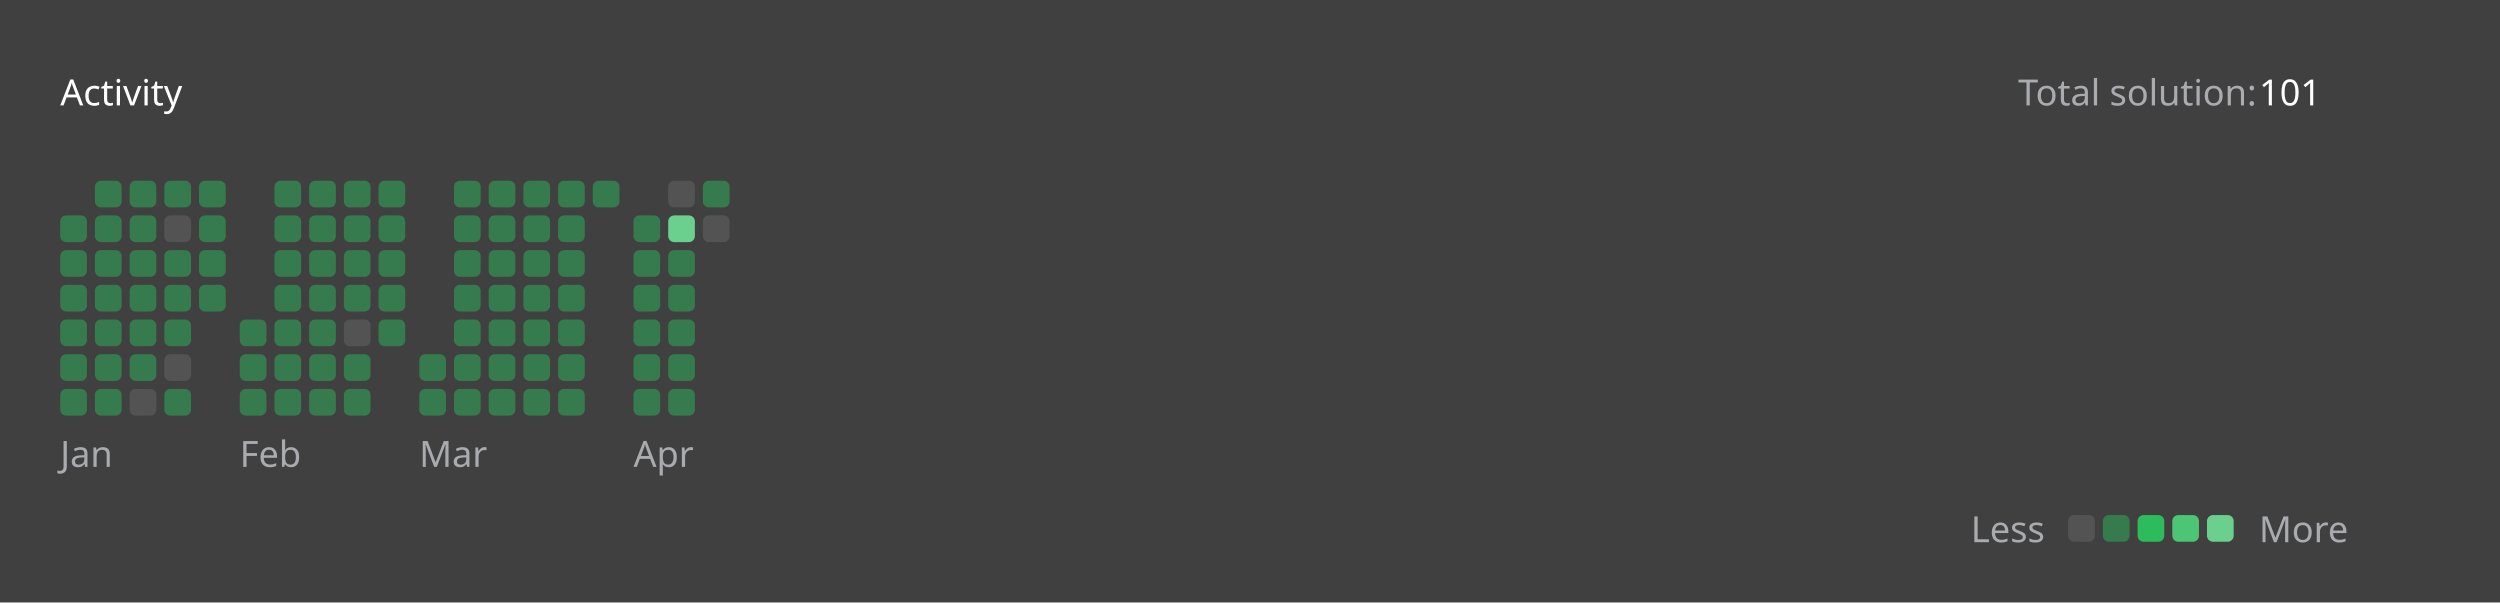
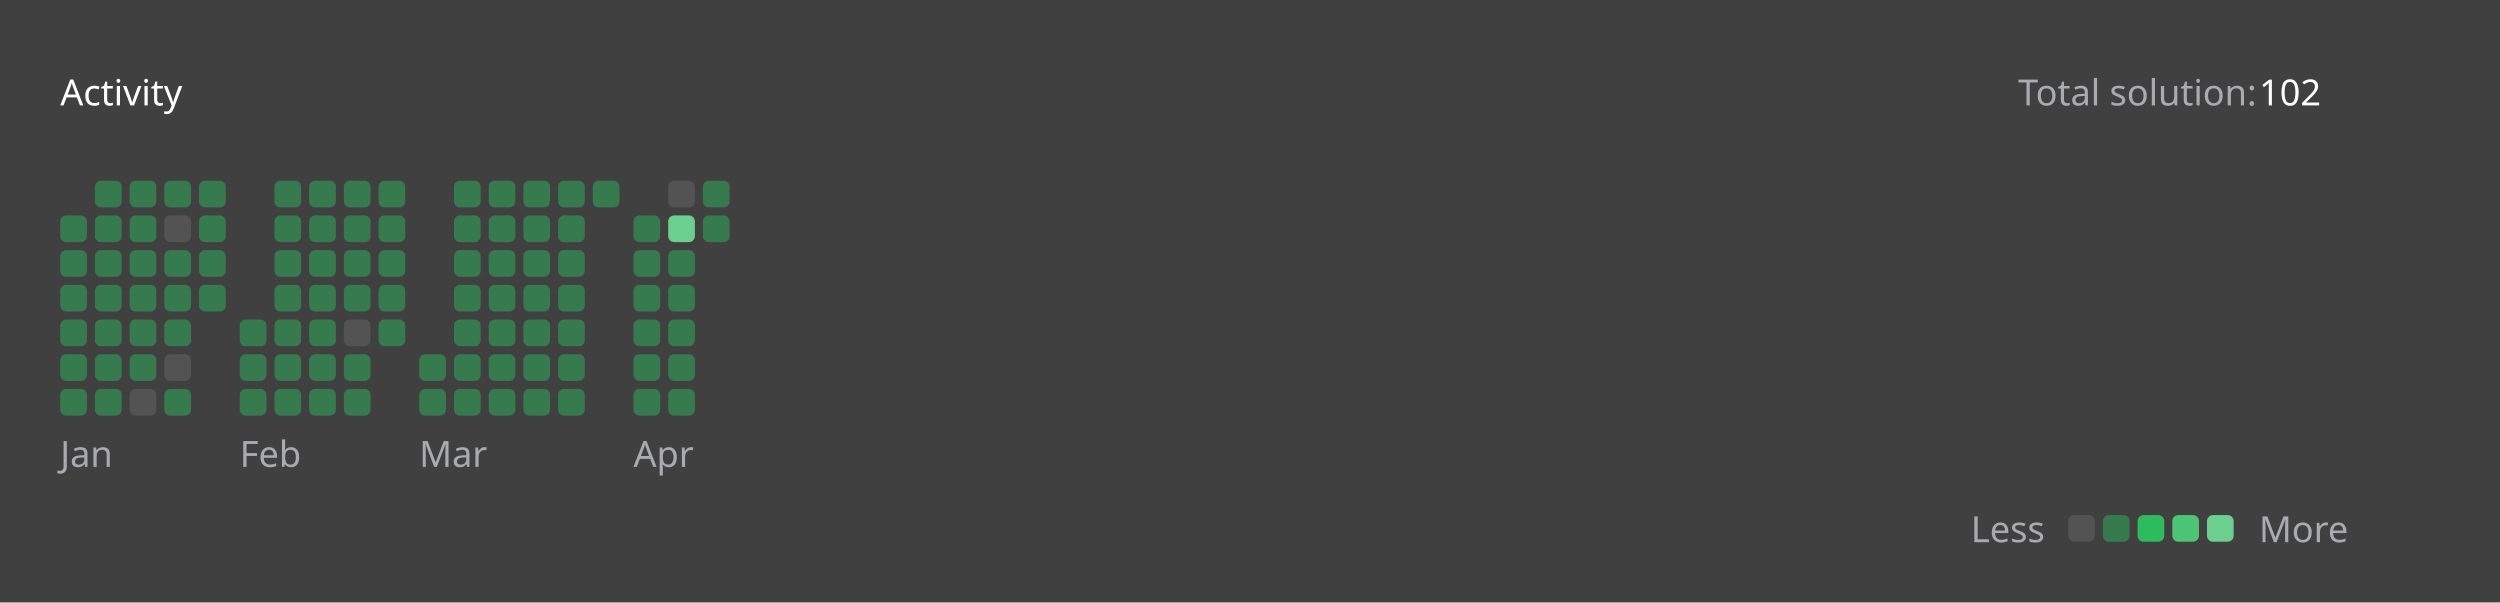
<svg xmlns="http://www.w3.org/2000/svg" version="1.1" height="200" width="830" viewBox="0 0 830 200">
  <style>*{font-family: "Segoe UI", Tahoma, Geneva, Verdana, sans-serif;}</style>
  <style>.title{font-weight: 500;font-size: 1rem;}</style>
  <style>.rotate-90{transform: rotate(-90deg);transform-origin: center;transform-box: fill-box;}</style>
  <style>.state{font-size: .75rem;}</style>
  <style>.light{color: #ffffff;fill: #ffffff;}</style>
  <style>.light-gray{color: #eff2f699;fill: #eff2f699;}</style>
  <style>.dark-gray{color: #ebebf54d;fill: #ebebf54d;}</style>
  <style>.gray{color: #747474;fill: #747474;}</style>
  <style>.orange{color: #ffa116;fill: #ffa116;}</style>
  <style>.background{color: #404040;fill: #404040;}</style>
  <style>.level-1-block{fill: #ffffff1a;}</style>
  <style>.level-2-block{fill: #2cb55d80;}</style>
  <style>.level-3-block{fill: #2cbb5dff;}</style>
  <style>.level-4-block{fill: #4cc575ff;}</style>
  <style>.level-5-block{fill: #6bcf8eff;}</style>
  <rect fill="#404040" x="0" y="0" width="830" height="200" rx="0.5rem" />
  <g text-anchor="start" text-decoration="1" class="title">
    <text x="20" y="35">
      <tspan class="light">Activity</tspan>
      <tspan class="orange" />
    </text>
  </g>
  <g class="state">
    <text x="670" y="35" class="light-gray"> Total solution: </text>
-     <text x="750" y="35" class="light"> 101 </text>
+     <text x="750" y="35" class="light"> 102 </text>
    <text x="678.88" y="180" class="light-gray" text-anchor="end">Less</text>
    <rect x="686.64" y="171" width="8.86" height="8.86" rx="2" ry="2" class="level-1-block" />
    <rect x="698.16" y="171" width="8.86" height="8.86" rx="2" ry="2" class="level-2-block" />
    <rect x="709.68" y="171" width="8.86" height="8.86" rx="2" ry="2" class="level-3-block" />
    <rect x="721.2" y="171" width="8.86" height="8.86" rx="2" ry="2" class="level-4-block" />
    <rect x="732.72" y="171" width="8.86" height="8.86" rx="2" ry="2" class="level-5-block" />
    <text x="750" y="180" class="light-gray">More</text>
  </g>
  <g x="20" y="60">
    <g x="20" y="60">
      <g x="20.0" y="60">
        <rect x="20.0" y="71.52" width="8.86" height="8.86" rx="2" ry="2" class="level-2-block" />
        <rect x="20.0" y="83.04" width="8.86" height="8.86" rx="2" ry="2" class="level-2-block" />
        <rect x="20.0" y="94.56" width="8.86" height="8.86" rx="2" ry="2" class="level-2-block" />
        <rect x="20.0" y="106.08" width="8.86" height="8.86" rx="2" ry="2" class="level-2-block" />
        <rect x="20.0" y="117.6" width="8.86" height="8.86" rx="2" ry="2" class="level-2-block" />
        <rect x="20.0" y="129.12" width="8.86" height="8.86" rx="2" ry="2" class="level-2-block" />
      </g>
      <g x="31.52" y="60">
        <rect x="31.52" y="60.0" width="8.86" height="8.86" rx="2" ry="2" class="level-2-block" />
        <rect x="31.52" y="71.52" width="8.86" height="8.86" rx="2" ry="2" class="level-2-block" />
        <rect x="31.52" y="83.04" width="8.86" height="8.86" rx="2" ry="2" class="level-2-block" />
        <rect x="31.52" y="94.56" width="8.86" height="8.86" rx="2" ry="2" class="level-2-block" />
        <rect x="31.52" y="106.08" width="8.86" height="8.86" rx="2" ry="2" class="level-2-block" />
        <rect x="31.52" y="117.6" width="8.86" height="8.86" rx="2" ry="2" class="level-2-block" />
        <rect x="31.52" y="129.12" width="8.86" height="8.86" rx="2" ry="2" class="level-2-block" />
      </g>
      <g x="43.04" y="60">
        <rect x="43.04" y="60.0" width="8.86" height="8.86" rx="2" ry="2" class="level-2-block" />
        <rect x="43.04" y="71.52" width="8.86" height="8.86" rx="2" ry="2" class="level-2-block" />
        <rect x="43.04" y="83.04" width="8.86" height="8.86" rx="2" ry="2" class="level-2-block" />
        <rect x="43.04" y="94.56" width="8.86" height="8.86" rx="2" ry="2" class="level-2-block" />
        <rect x="43.04" y="106.08" width="8.86" height="8.86" rx="2" ry="2" class="level-2-block" />
        <rect x="43.04" y="117.6" width="8.86" height="8.86" rx="2" ry="2" class="level-2-block" />
        <rect x="43.04" y="129.12" width="8.86" height="8.86" rx="2" ry="2" class="level-1-block" />
      </g>
      <g x="54.56" y="60">
        <rect x="54.56" y="60.0" width="8.86" height="8.86" rx="2" ry="2" class="level-2-block" />
        <rect x="54.56" y="71.52" width="8.86" height="8.86" rx="2" ry="2" class="level-1-block" />
        <rect x="54.56" y="83.04" width="8.86" height="8.86" rx="2" ry="2" class="level-2-block" />
        <rect x="54.56" y="94.56" width="8.86" height="8.86" rx="2" ry="2" class="level-2-block" />
        <rect x="54.56" y="106.08" width="8.86" height="8.86" rx="2" ry="2" class="level-2-block" />
        <rect x="54.56" y="117.6" width="8.86" height="8.86" rx="2" ry="2" class="level-1-block" />
        <rect x="54.56" y="129.12" width="8.86" height="8.86" rx="2" ry="2" class="level-2-block" />
      </g>
      <g x="66.08" y="60">
        <rect x="66.08" y="60.0" width="8.86" height="8.86" rx="2" ry="2" class="level-2-block" />
        <rect x="66.08" y="71.52" width="8.86" height="8.86" rx="2" ry="2" class="level-2-block" />
        <rect x="66.08" y="83.04" width="8.86" height="8.86" rx="2" ry="2" class="level-2-block" />
        <rect x="66.08" y="94.56" width="8.86" height="8.86" rx="2" ry="2" class="level-2-block" />
      </g>
      <text x="20.0" y="155" class="light-gray state">Jan</text>
    </g>
  </g>
  <g x="79.6" y="60">
    <g x="79.6" y="60">
      <g x="79.6" y="60">
        <rect x="79.6" y="106.08" width="8.86" height="8.86" rx="2" ry="2" class="level-2-block" />
        <rect x="79.6" y="117.6" width="8.86" height="8.86" rx="2" ry="2" class="level-2-block" />
        <rect x="79.6" y="129.12" width="8.86" height="8.86" rx="2" ry="2" class="level-2-block" />
      </g>
      <g x="91.12" y="60">
        <rect x="91.12" y="60.0" width="8.86" height="8.86" rx="2" ry="2" class="level-2-block" />
        <rect x="91.12" y="71.52" width="8.86" height="8.86" rx="2" ry="2" class="level-2-block" />
        <rect x="91.12" y="83.04" width="8.86" height="8.86" rx="2" ry="2" class="level-2-block" />
        <rect x="91.12" y="94.56" width="8.86" height="8.86" rx="2" ry="2" class="level-2-block" />
        <rect x="91.12" y="106.08" width="8.86" height="8.86" rx="2" ry="2" class="level-2-block" />
        <rect x="91.12" y="117.6" width="8.86" height="8.86" rx="2" ry="2" class="level-2-block" />
        <rect x="91.12" y="129.12" width="8.86" height="8.86" rx="2" ry="2" class="level-2-block" />
      </g>
      <g x="102.64" y="60">
        <rect x="102.64" y="60.0" width="8.86" height="8.86" rx="2" ry="2" class="level-2-block" />
        <rect x="102.64" y="71.52" width="8.86" height="8.86" rx="2" ry="2" class="level-2-block" />
        <rect x="102.64" y="83.04" width="8.86" height="8.86" rx="2" ry="2" class="level-2-block" />
        <rect x="102.64" y="94.56" width="8.86" height="8.86" rx="2" ry="2" class="level-2-block" />
        <rect x="102.64" y="106.08" width="8.86" height="8.86" rx="2" ry="2" class="level-2-block" />
        <rect x="102.64" y="117.6" width="8.86" height="8.86" rx="2" ry="2" class="level-2-block" />
        <rect x="102.64" y="129.12" width="8.86" height="8.86" rx="2" ry="2" class="level-2-block" />
      </g>
      <g x="114.16" y="60">
        <rect x="114.16" y="60.0" width="8.86" height="8.86" rx="2" ry="2" class="level-2-block" />
        <rect x="114.16" y="71.52" width="8.86" height="8.86" rx="2" ry="2" class="level-2-block" />
        <rect x="114.16" y="83.04" width="8.86" height="8.86" rx="2" ry="2" class="level-2-block" />
        <rect x="114.16" y="94.56" width="8.86" height="8.86" rx="2" ry="2" class="level-2-block" />
        <rect x="114.16" y="106.08" width="8.86" height="8.86" rx="2" ry="2" class="level-1-block" />
        <rect x="114.16" y="117.6" width="8.86" height="8.86" rx="2" ry="2" class="level-2-block" />
        <rect x="114.16" y="129.12" width="8.86" height="8.86" rx="2" ry="2" class="level-2-block" />
      </g>
      <g x="125.68" y="60">
        <rect x="125.68" y="60.0" width="8.86" height="8.86" rx="2" ry="2" class="level-2-block" />
        <rect x="125.68" y="71.52" width="8.86" height="8.86" rx="2" ry="2" class="level-2-block" />
        <rect x="125.68" y="83.04" width="8.86" height="8.86" rx="2" ry="2" class="level-2-block" />
        <rect x="125.68" y="94.56" width="8.86" height="8.86" rx="2" ry="2" class="level-2-block" />
        <rect x="125.68" y="106.08" width="8.86" height="8.86" rx="2" ry="2" class="level-2-block" />
      </g>
      <text x="79.6" y="155" class="light-gray state">Feb</text>
    </g>
  </g>
  <g x="139.2" y="60">
    <g x="139.2" y="60">
      <g x="139.2" y="60">
        <rect x="139.2" y="117.6" width="8.86" height="8.86" rx="2" ry="2" class="level-2-block" />
        <rect x="139.2" y="129.12" width="8.86" height="8.86" rx="2" ry="2" class="level-2-block" />
      </g>
      <g x="150.72" y="60">
        <rect x="150.72" y="60.0" width="8.86" height="8.86" rx="2" ry="2" class="level-2-block" />
        <rect x="150.72" y="71.52" width="8.86" height="8.86" rx="2" ry="2" class="level-2-block" />
        <rect x="150.72" y="83.04" width="8.86" height="8.86" rx="2" ry="2" class="level-2-block" />
        <rect x="150.72" y="94.56" width="8.86" height="8.86" rx="2" ry="2" class="level-2-block" />
        <rect x="150.72" y="106.08" width="8.86" height="8.86" rx="2" ry="2" class="level-2-block" />
        <rect x="150.72" y="117.6" width="8.86" height="8.86" rx="2" ry="2" class="level-2-block" />
        <rect x="150.72" y="129.12" width="8.86" height="8.86" rx="2" ry="2" class="level-2-block" />
      </g>
      <g x="162.24" y="60">
        <rect x="162.24" y="60.0" width="8.86" height="8.86" rx="2" ry="2" class="level-2-block" />
        <rect x="162.24" y="71.52" width="8.86" height="8.86" rx="2" ry="2" class="level-2-block" />
        <rect x="162.24" y="83.04" width="8.86" height="8.86" rx="2" ry="2" class="level-2-block" />
        <rect x="162.24" y="94.56" width="8.86" height="8.86" rx="2" ry="2" class="level-2-block" />
        <rect x="162.24" y="106.08" width="8.86" height="8.86" rx="2" ry="2" class="level-2-block" />
        <rect x="162.24" y="117.6" width="8.86" height="8.86" rx="2" ry="2" class="level-2-block" />
        <rect x="162.24" y="129.12" width="8.86" height="8.86" rx="2" ry="2" class="level-2-block" />
      </g>
      <g x="173.76" y="60">
        <rect x="173.76" y="60.0" width="8.86" height="8.86" rx="2" ry="2" class="level-2-block" />
        <rect x="173.76" y="71.52" width="8.86" height="8.86" rx="2" ry="2" class="level-2-block" />
        <rect x="173.76" y="83.04" width="8.86" height="8.86" rx="2" ry="2" class="level-2-block" />
        <rect x="173.76" y="94.56" width="8.86" height="8.86" rx="2" ry="2" class="level-2-block" />
        <rect x="173.76" y="106.08" width="8.86" height="8.86" rx="2" ry="2" class="level-2-block" />
        <rect x="173.76" y="117.6" width="8.86" height="8.86" rx="2" ry="2" class="level-2-block" />
        <rect x="173.76" y="129.12" width="8.86" height="8.86" rx="2" ry="2" class="level-2-block" />
      </g>
      <g x="185.28" y="60">
        <rect x="185.28" y="60.0" width="8.86" height="8.86" rx="2" ry="2" class="level-2-block" />
        <rect x="185.28" y="71.52" width="8.86" height="8.86" rx="2" ry="2" class="level-2-block" />
        <rect x="185.28" y="83.04" width="8.86" height="8.86" rx="2" ry="2" class="level-2-block" />
        <rect x="185.28" y="94.56" width="8.86" height="8.86" rx="2" ry="2" class="level-2-block" />
        <rect x="185.28" y="106.08" width="8.86" height="8.86" rx="2" ry="2" class="level-2-block" />
        <rect x="185.28" y="117.6" width="8.86" height="8.86" rx="2" ry="2" class="level-2-block" />
        <rect x="185.28" y="129.12" width="8.86" height="8.86" rx="2" ry="2" class="level-2-block" />
      </g>
      <g x="196.8" y="60">
        <rect x="196.8" y="60.0" width="8.86" height="8.86" rx="2" ry="2" class="level-2-block" />
      </g>
      <text x="139.2" y="155" class="light-gray state">Mar</text>
    </g>
  </g>
  <g x="210.32" y="60">
    <g x="210.32" y="60">
      <g x="210.32" y="60">
        <rect x="210.32" y="71.52" width="8.86" height="8.86" rx="2" ry="2" class="level-2-block" />
        <rect x="210.32" y="83.04" width="8.86" height="8.86" rx="2" ry="2" class="level-2-block" />
        <rect x="210.32" y="94.56" width="8.86" height="8.86" rx="2" ry="2" class="level-2-block" />
        <rect x="210.32" y="106.08" width="8.86" height="8.86" rx="2" ry="2" class="level-2-block" />
        <rect x="210.32" y="117.6" width="8.86" height="8.86" rx="2" ry="2" class="level-2-block" />
        <rect x="210.32" y="129.12" width="8.86" height="8.86" rx="2" ry="2" class="level-2-block" />
      </g>
      <g x="221.84" y="60">
        <rect x="221.84" y="60.0" width="8.86" height="8.86" rx="2" ry="2" class="level-1-block" />
        <rect x="221.84" y="71.52" width="8.86" height="8.86" rx="2" ry="2" class="level-5-block" />
        <rect x="221.84" y="83.04" width="8.86" height="8.86" rx="2" ry="2" class="level-2-block" />
        <rect x="221.84" y="94.56" width="8.86" height="8.86" rx="2" ry="2" class="level-2-block" />
        <rect x="221.84" y="106.08" width="8.86" height="8.86" rx="2" ry="2" class="level-2-block" />
        <rect x="221.84" y="117.6" width="8.86" height="8.86" rx="2" ry="2" class="level-2-block" />
        <rect x="221.84" y="129.12" width="8.86" height="8.86" rx="2" ry="2" class="level-2-block" />
      </g>
      <g x="233.36" y="60">
        <rect x="233.36" y="60.0" width="8.86" height="8.86" rx="2" ry="2" class="level-2-block" />
-         <rect x="233.36" y="71.52" width="8.86" height="8.86" rx="2" ry="2" class="level-1-block" />
+         <rect x="233.36" y="71.52" width="8.86" height="8.86" rx="2" ry="2" class="level-2-block" />
      </g>
      <text x="210.32" y="155" class="light-gray state">Apr</text>
    </g>
  </g>
</svg>
